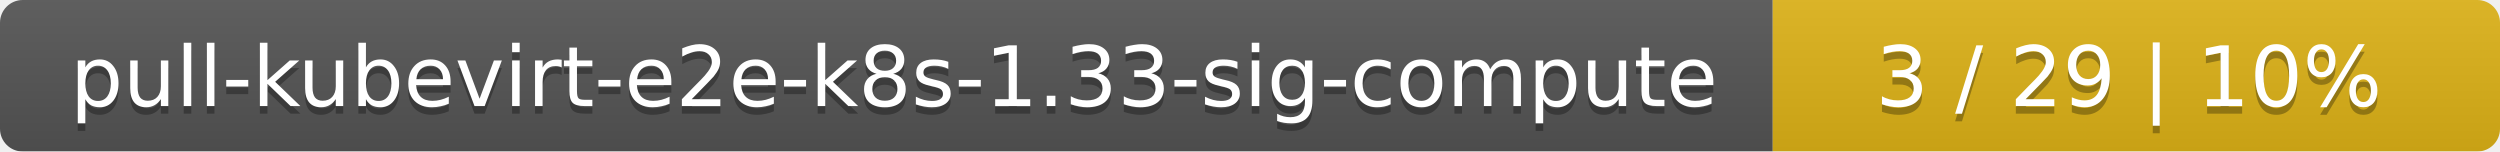
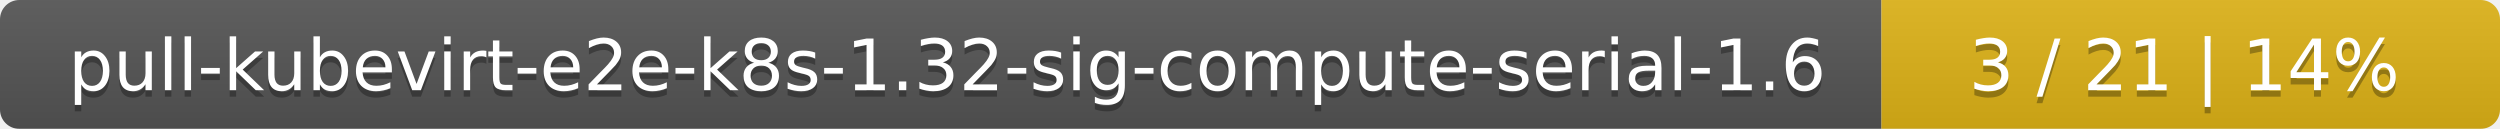
- <svg xmlns="http://www.w3.org/2000/svg" width="330" height="20">
+ <svg xmlns="http://www.w3.org/2000/svg" width="388" height="20">
  <linearGradient id="smooth" x2="0" y2="100%">
    <stop offset="0" stop-color="#bbb" stop-opacity=".1" />
    <stop offset="1" stop-opacity=".1" />
  </linearGradient>
  <mask id="round">
-     <rect width="330" height="20" rx="3" fill="#fff" />
+     <rect width="388" height="20" rx="3" fill="#fff" />
  </mask>
  <g mask="url(#round)">
-     <rect width="234" height="20" fill="#555" />
-     <rect x="234" width="96" height="20" fill="#dfb317" />
-     <rect width="330" height="20" fill="url(#smooth)" />
+     <rect width="292" height="20" fill="#555" />
+     <rect x="292" width="96" height="20" fill="#dfb317" />
+     <rect width="388" height="20" fill="url(#smooth)" />
  </g>
  <g fill="#fff" text-anchor="middle" font-family="DejaVu Sans,Verdana,Geneva,sans-serif" font-size="11">
-     <text x="118" y="15" fill="#010101" fill-opacity=".3">pull-kubevirt-e2e-k8s-1.33-sig-compute</text>
-     <text x="118" y="14">pull-kubevirt-e2e-k8s-1.33-sig-compute</text>
-     <text x="281" y="15" fill="#010101" fill-opacity=".3">3 / 29    |    10%</text>
-     <text x="281" y="14">3 / 29    |    10%</text>
+     <text x="147" y="15" fill="#010101" fill-opacity=".3">pull-kubevirt-e2e-k8s-1.32-sig-compute-serial-1.6</text>
+     <text x="147" y="14">pull-kubevirt-e2e-k8s-1.32-sig-compute-serial-1.6</text>
+     <text x="339" y="15" fill="#010101" fill-opacity=".3">3 / 21    |    14%</text>
+     <text x="339" y="14">3 / 21    |    14%</text>
  </g>
</svg>
